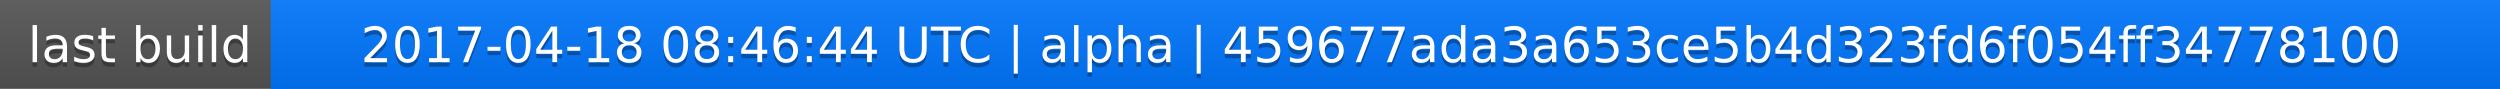
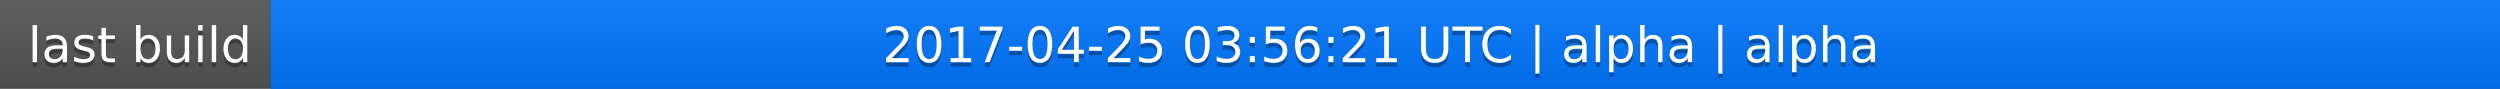
<svg xmlns="http://www.w3.org/2000/svg" width="563" height="20">
  <linearGradient id="a" x2="0" y2="100%">
    <stop offset="0" stop-color="#bbb" stop-opacity=".1" />
    <stop offset="1" stop-opacity=".1" />
  </linearGradient>
  <rect rx="0" width="563" height="20" fill="#555" />
  <rect rx="0" x="61" width="502" height="20" fill="#07f" />
  <path fill="#07f" d="M61 0h4v20h-4z" />
  <rect rx="0" width="563" height="20" fill="url(#a)" />
  <g fill="#fff" text-anchor="middle" font-family="DejaVu Sans,Verdana,Geneva,sans-serif" font-size="11">
    <text x="31.5" y="15" fill="#010101" fill-opacity=".3">last build</text>
    <text x="31.5" y="14">last build</text>
-     <text x="311" y="15" fill="#010101" fill-opacity=".3">2017-04-18 08:46:44 UTC | alpha | 459677ada3a653ce5b4d323fd6f054ff34778100</text>
-     <text x="311" y="14">2017-04-18 08:46:44 UTC | alpha | 459677ada3a653ce5b4d323fd6f054ff34778100</text>
+     <text x="311" y="15" fill="#010101" fill-opacity=".3">2017-04-25 03:56:21 UTC | alpha | alpha</text>
+     <text x="311" y="14">2017-04-25 03:56:21 UTC | alpha | alpha</text>
  </g>
</svg>
